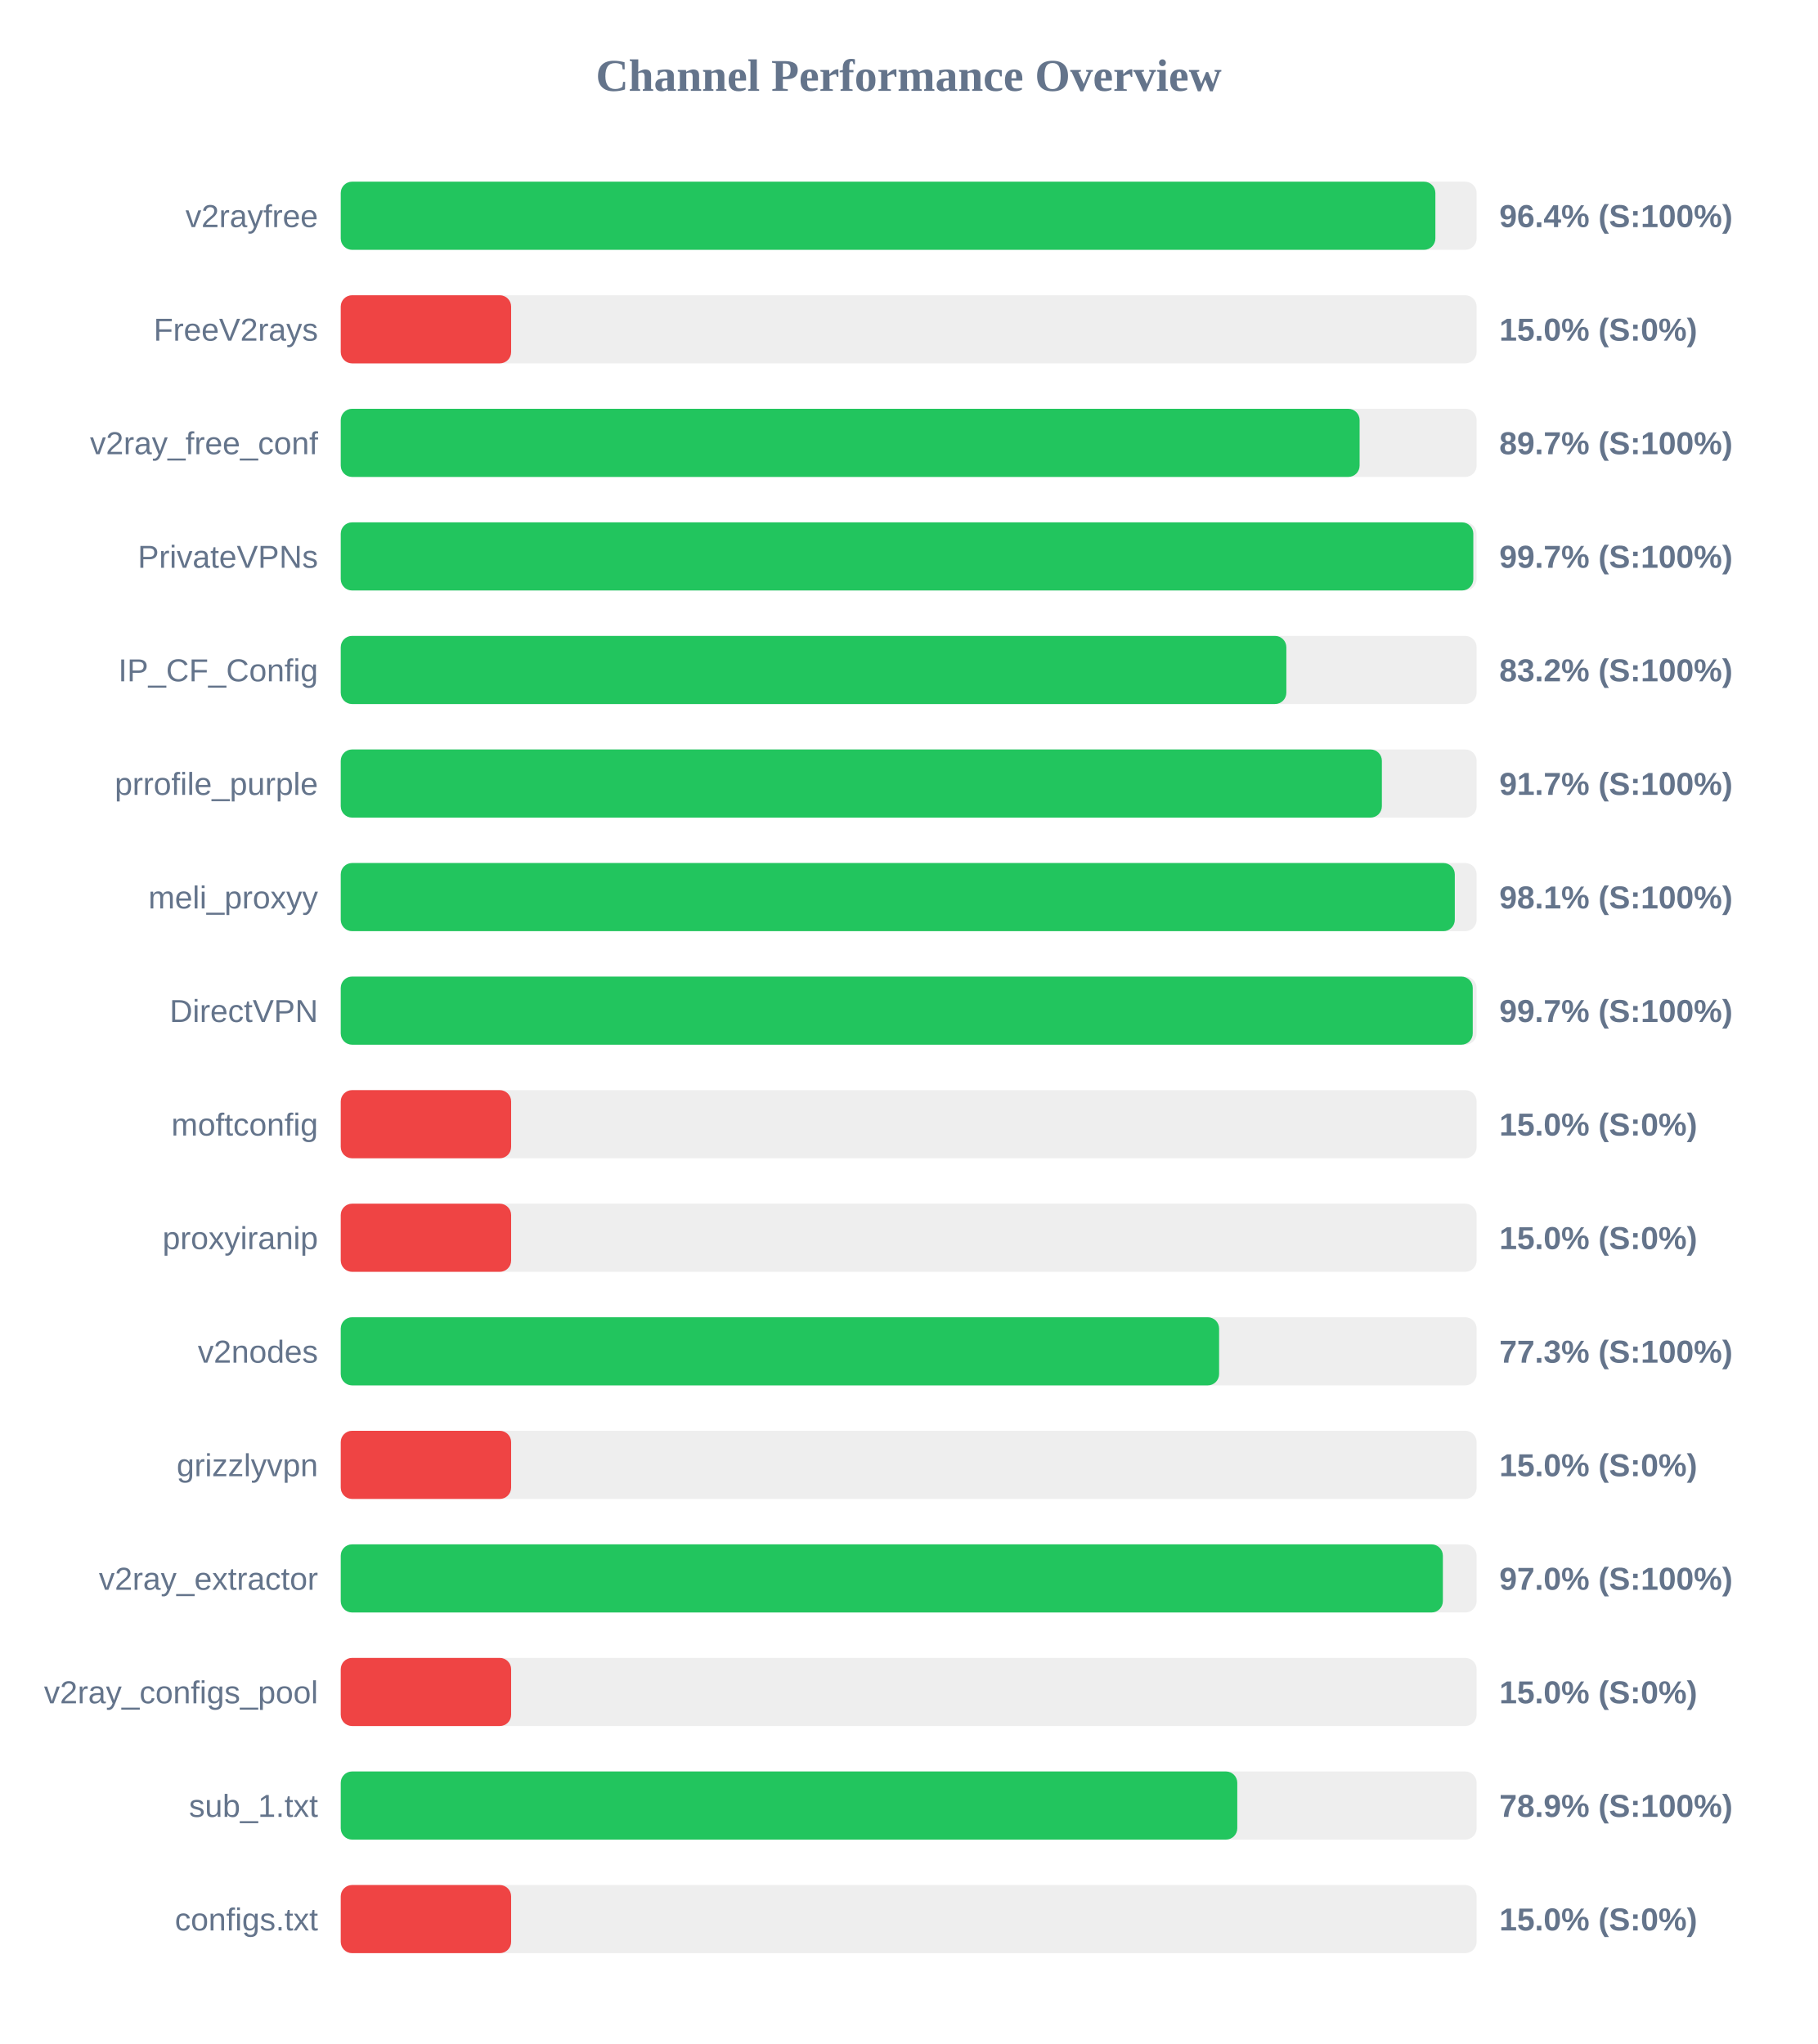
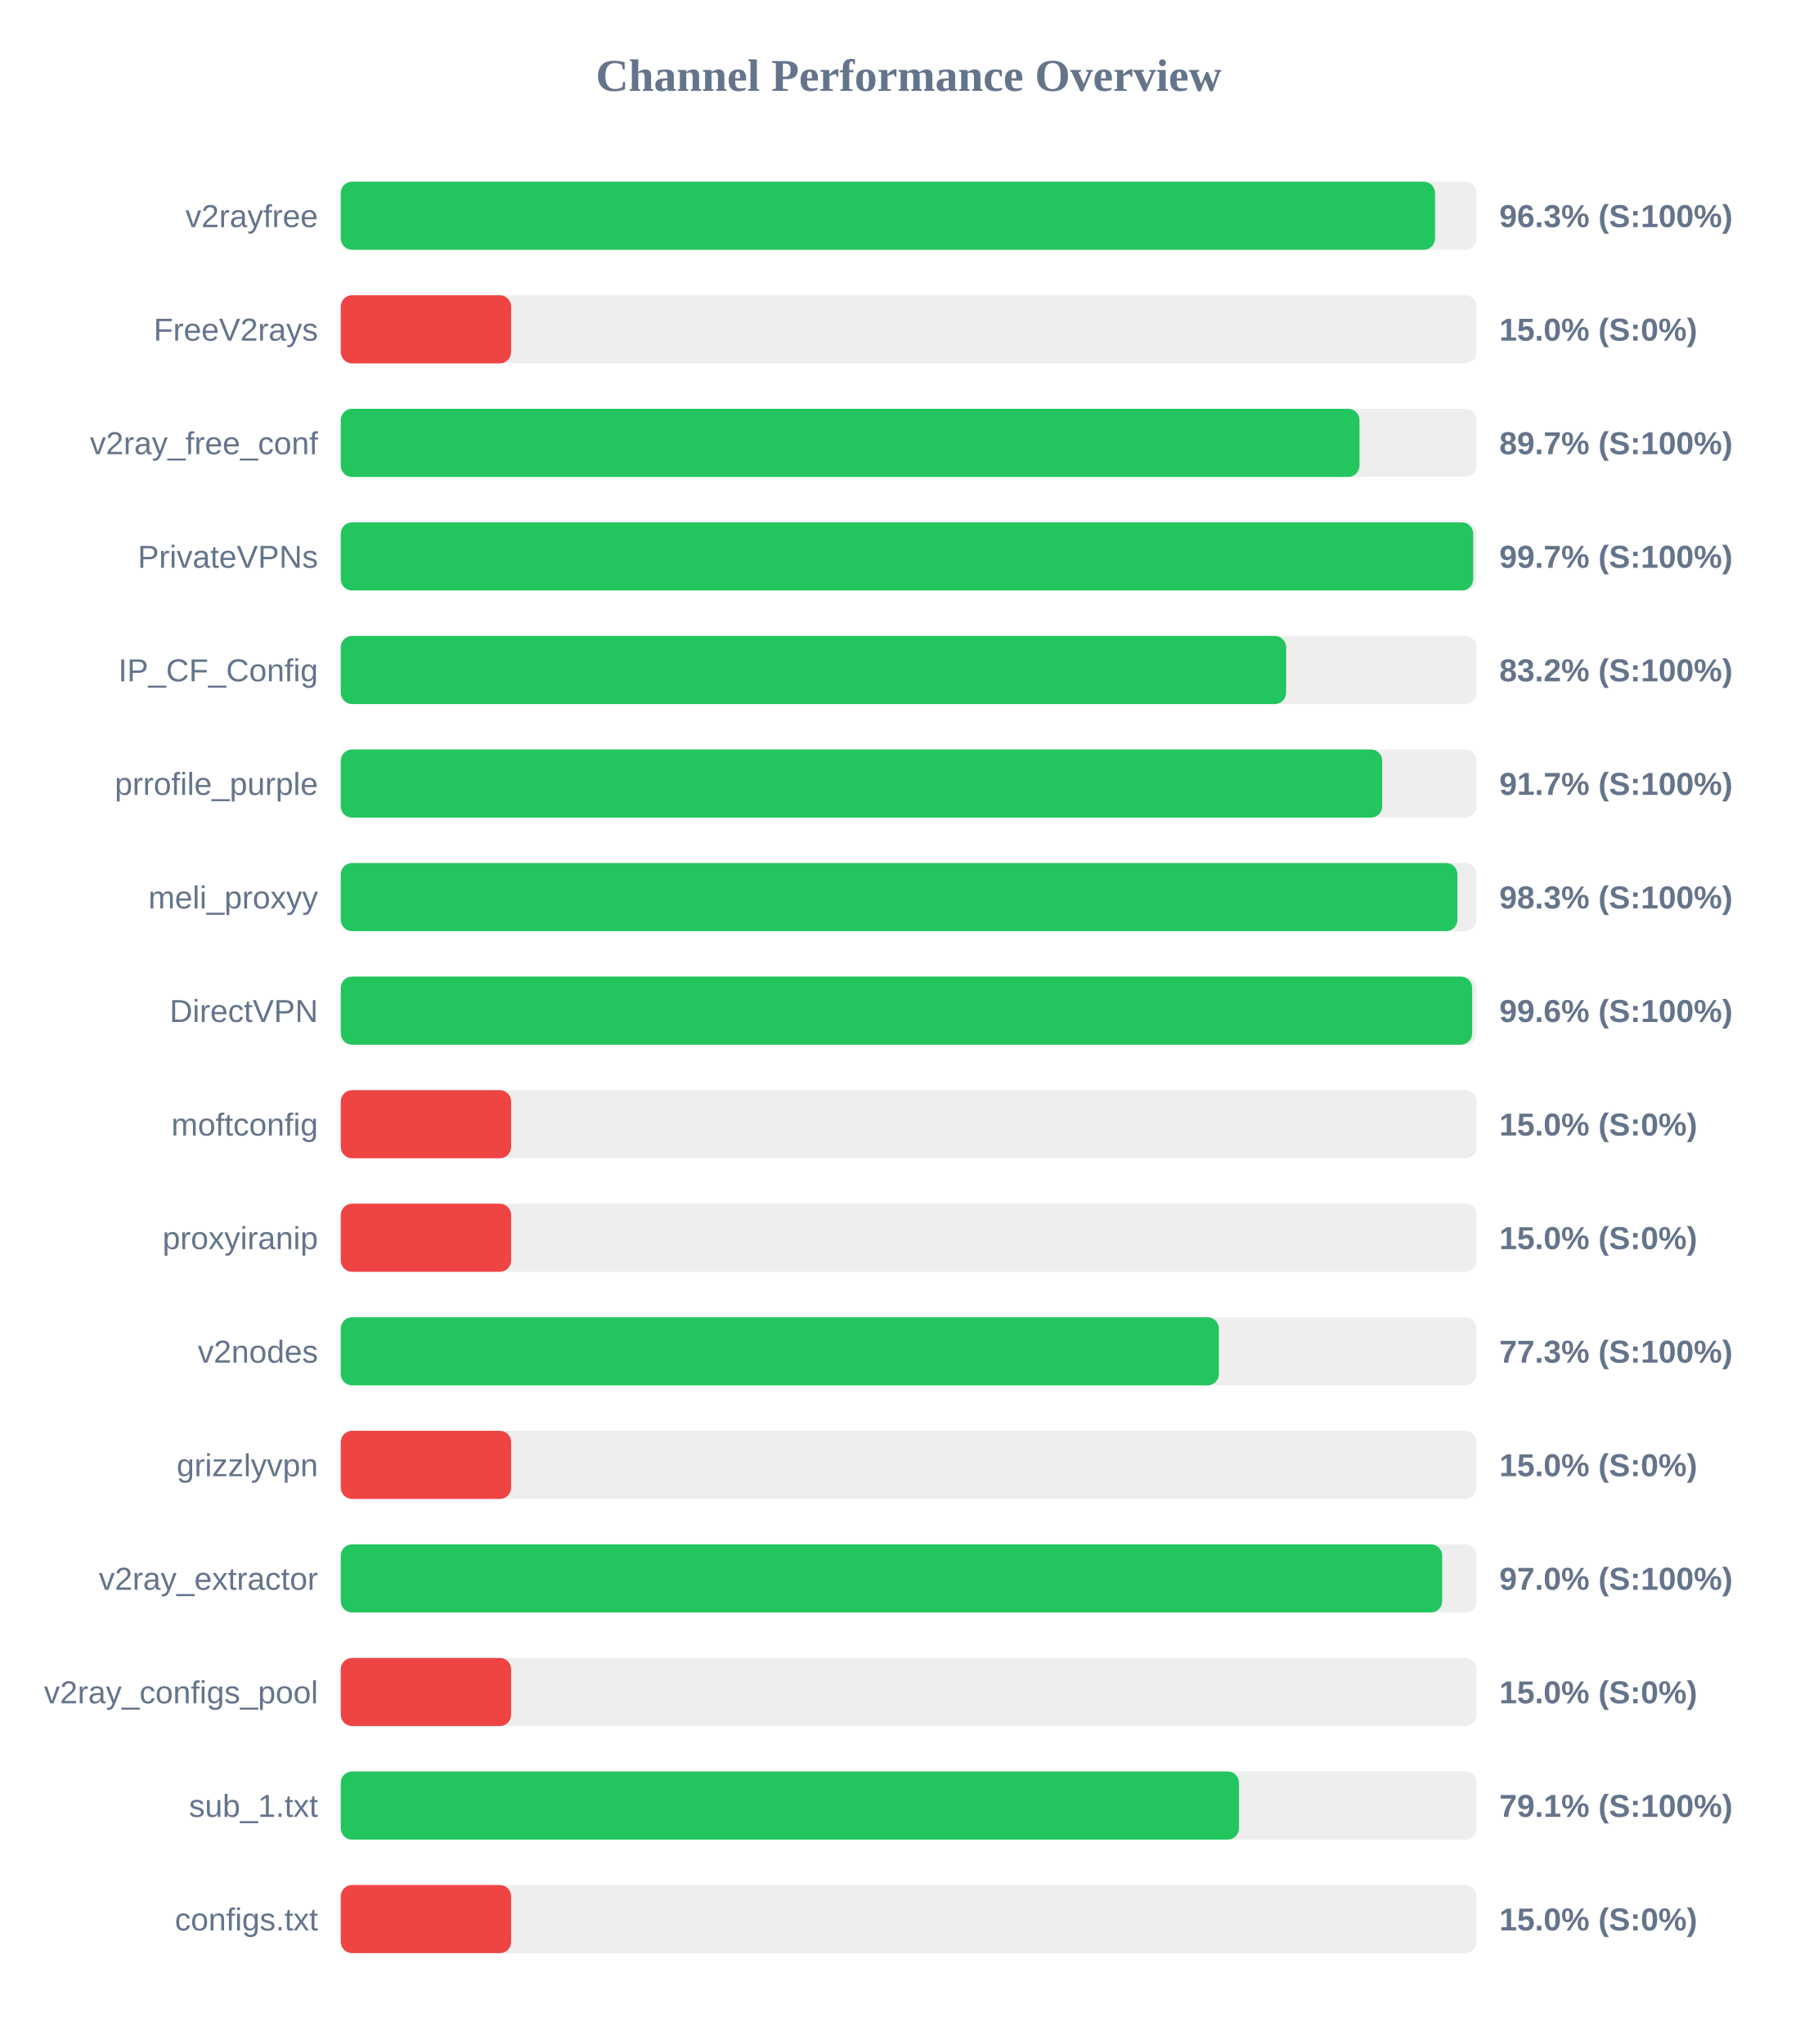
<svg xmlns="http://www.w3.org/2000/svg" width="800" height="900" version="1.1">
  <style>
        .row { font: 14px Arial; fill: #64748b; }
        .score { font: bold 14px Arial; fill: #64748b; }
    </style>
  <text x="400" y="40" text-anchor="middle" font-size="20px" font-weight="bold" fill="#64748b">Channel Performance Overview</text>
  <rect x="150" y="80" width="500" height="30" fill="#eee" rx="5" />
-   <rect x="150" y="80" width="481.85" height="30" fill="#22c55e" rx="5" />
+   <rect x="150" y="80" width="481.7" height="30" fill="#22c55e" rx="5" />
  <text x="140" y="100" text-anchor="end" class="row">v2rayfree</text>
-   <text x="660" y="100" text-anchor="start" class="score">96.4% (S:100%)</text>
+   <text x="660" y="100" text-anchor="start" class="score">96.3% (S:100%)</text>
  <rect x="150" y="130" width="500" height="30" fill="#eee" rx="5" />
  <rect x="150" y="130" width="75.0" height="30" fill="#ef4444" rx="5" />
  <text x="140" y="150" text-anchor="end" class="row">FreeV2rays</text>
  <text x="660" y="150" text-anchor="start" class="score">15.0% (S:0%)</text>
  <rect x="150" y="180" width="500" height="30" fill="#eee" rx="5" />
-   <rect x="150" y="180" width="448.5" height="30" fill="#22c55e" rx="5" />
+   <rect x="150" y="180" width="448.45" height="30" fill="#22c55e" rx="5" />
  <text x="140" y="200" text-anchor="end" class="row">v2ray_free_conf</text>
  <text x="660" y="200" text-anchor="start" class="score">89.7% (S:100%)</text>
  <rect x="150" y="230" width="500" height="30" fill="#eee" rx="5" />
-   <rect x="150" y="230" width="498.55" height="30" fill="#22c55e" rx="5" />
+   <rect x="150" y="230" width="498.5" height="30" fill="#22c55e" rx="5" />
  <text x="140" y="250" text-anchor="end" class="row">PrivateVPNs</text>
  <text x="660" y="250" text-anchor="start" class="score">99.7% (S:100%)</text>
  <rect x="150" y="280" width="500" height="30" fill="#eee" rx="5" />
-   <rect x="150" y="280" width="416.25" height="30" fill="#22c55e" rx="5" />
+   <rect x="150" y="280" width="416.15" height="30" fill="#22c55e" rx="5" />
  <text x="140" y="300" text-anchor="end" class="row">IP_CF_Config</text>
  <text x="660" y="300" text-anchor="start" class="score">83.2% (S:100%)</text>
  <rect x="150" y="330" width="500" height="30" fill="#eee" rx="5" />
-   <rect x="150" y="330" width="458.3" height="30" fill="#22c55e" rx="5" />
+   <rect x="150" y="330" width="458.45" height="30" fill="#22c55e" rx="5" />
  <text x="140" y="350" text-anchor="end" class="row">prrofile_purple</text>
  <text x="660" y="350" text-anchor="start" class="score">91.7% (S:100%)</text>
  <rect x="150" y="380" width="500" height="30" fill="#eee" rx="5" />
-   <rect x="150" y="380" width="490.4" height="30" fill="#22c55e" rx="5" />
+   <rect x="150" y="380" width="491.55" height="30" fill="#22c55e" rx="5" />
  <text x="140" y="400" text-anchor="end" class="row">meli_proxyy</text>
-   <text x="660" y="400" text-anchor="start" class="score">98.1% (S:100%)</text>
+   <text x="660" y="400" text-anchor="start" class="score">98.3% (S:100%)</text>
  <rect x="150" y="430" width="500" height="30" fill="#eee" rx="5" />
-   <rect x="150" y="430" width="498.3" height="30" fill="#22c55e" rx="5" />
+   <rect x="150" y="430" width="498.05" height="30" fill="#22c55e" rx="5" />
  <text x="140" y="450" text-anchor="end" class="row">DirectVPN</text>
-   <text x="660" y="450" text-anchor="start" class="score">99.7% (S:100%)</text>
+   <text x="660" y="450" text-anchor="start" class="score">99.6% (S:100%)</text>
  <rect x="150" y="480" width="500" height="30" fill="#eee" rx="5" />
  <rect x="150" y="480" width="75.0" height="30" fill="#ef4444" rx="5" />
  <text x="140" y="500" text-anchor="end" class="row">moftconfig</text>
  <text x="660" y="500" text-anchor="start" class="score">15.0% (S:0%)</text>
  <rect x="150" y="530" width="500" height="30" fill="#eee" rx="5" />
  <rect x="150" y="530" width="75.0" height="30" fill="#ef4444" rx="5" />
  <text x="140" y="550" text-anchor="end" class="row">proxyiranip</text>
  <text x="660" y="550" text-anchor="start" class="score">15.0% (S:0%)</text>
  <rect x="150" y="580" width="500" height="30" fill="#eee" rx="5" />
-   <rect x="150" y="580" width="386.65" height="30" fill="#22c55e" rx="5" />
+   <rect x="150" y="580" width="386.55" height="30" fill="#22c55e" rx="5" />
  <text x="140" y="600" text-anchor="end" class="row">v2nodes</text>
  <text x="660" y="600" text-anchor="start" class="score">77.3% (S:100%)</text>
  <rect x="150" y="630" width="500" height="30" fill="#eee" rx="5" />
  <rect x="150" y="630" width="75.0" height="30" fill="#ef4444" rx="5" />
  <text x="140" y="650" text-anchor="end" class="row">grizzlyvpn</text>
  <text x="660" y="650" text-anchor="start" class="score">15.0% (S:0%)</text>
  <rect x="150" y="680" width="500" height="30" fill="#eee" rx="5" />
-   <rect x="150" y="680" width="485.15" height="30" fill="#22c55e" rx="5" />
+   <rect x="150" y="680" width="484.85" height="30" fill="#22c55e" rx="5" />
  <text x="140" y="700" text-anchor="end" class="row">v2ray_extractor</text>
  <text x="660" y="700" text-anchor="start" class="score">97.0% (S:100%)</text>
  <rect x="150" y="730" width="500" height="30" fill="#eee" rx="5" />
  <rect x="150" y="730" width="75.0" height="30" fill="#ef4444" rx="5" />
  <text x="140" y="750" text-anchor="end" class="row">v2ray_configs_pool</text>
  <text x="660" y="750" text-anchor="start" class="score">15.0% (S:0%)</text>
  <rect x="150" y="780" width="500" height="30" fill="#eee" rx="5" />
-   <rect x="150" y="780" width="394.65" height="30" fill="#22c55e" rx="5" />
+   <rect x="150" y="780" width="395.4" height="30" fill="#22c55e" rx="5" />
  <text x="140" y="800" text-anchor="end" class="row">sub_1.txt</text>
-   <text x="660" y="800" text-anchor="start" class="score">78.9% (S:100%)</text>
+   <text x="660" y="800" text-anchor="start" class="score">79.1% (S:100%)</text>
  <rect x="150" y="830" width="500" height="30" fill="#eee" rx="5" />
  <rect x="150" y="830" width="75.0" height="30" fill="#ef4444" rx="5" />
  <text x="140" y="850" text-anchor="end" class="row">configs.txt</text>
  <text x="660" y="850" text-anchor="start" class="score">15.0% (S:0%)</text>
</svg>
